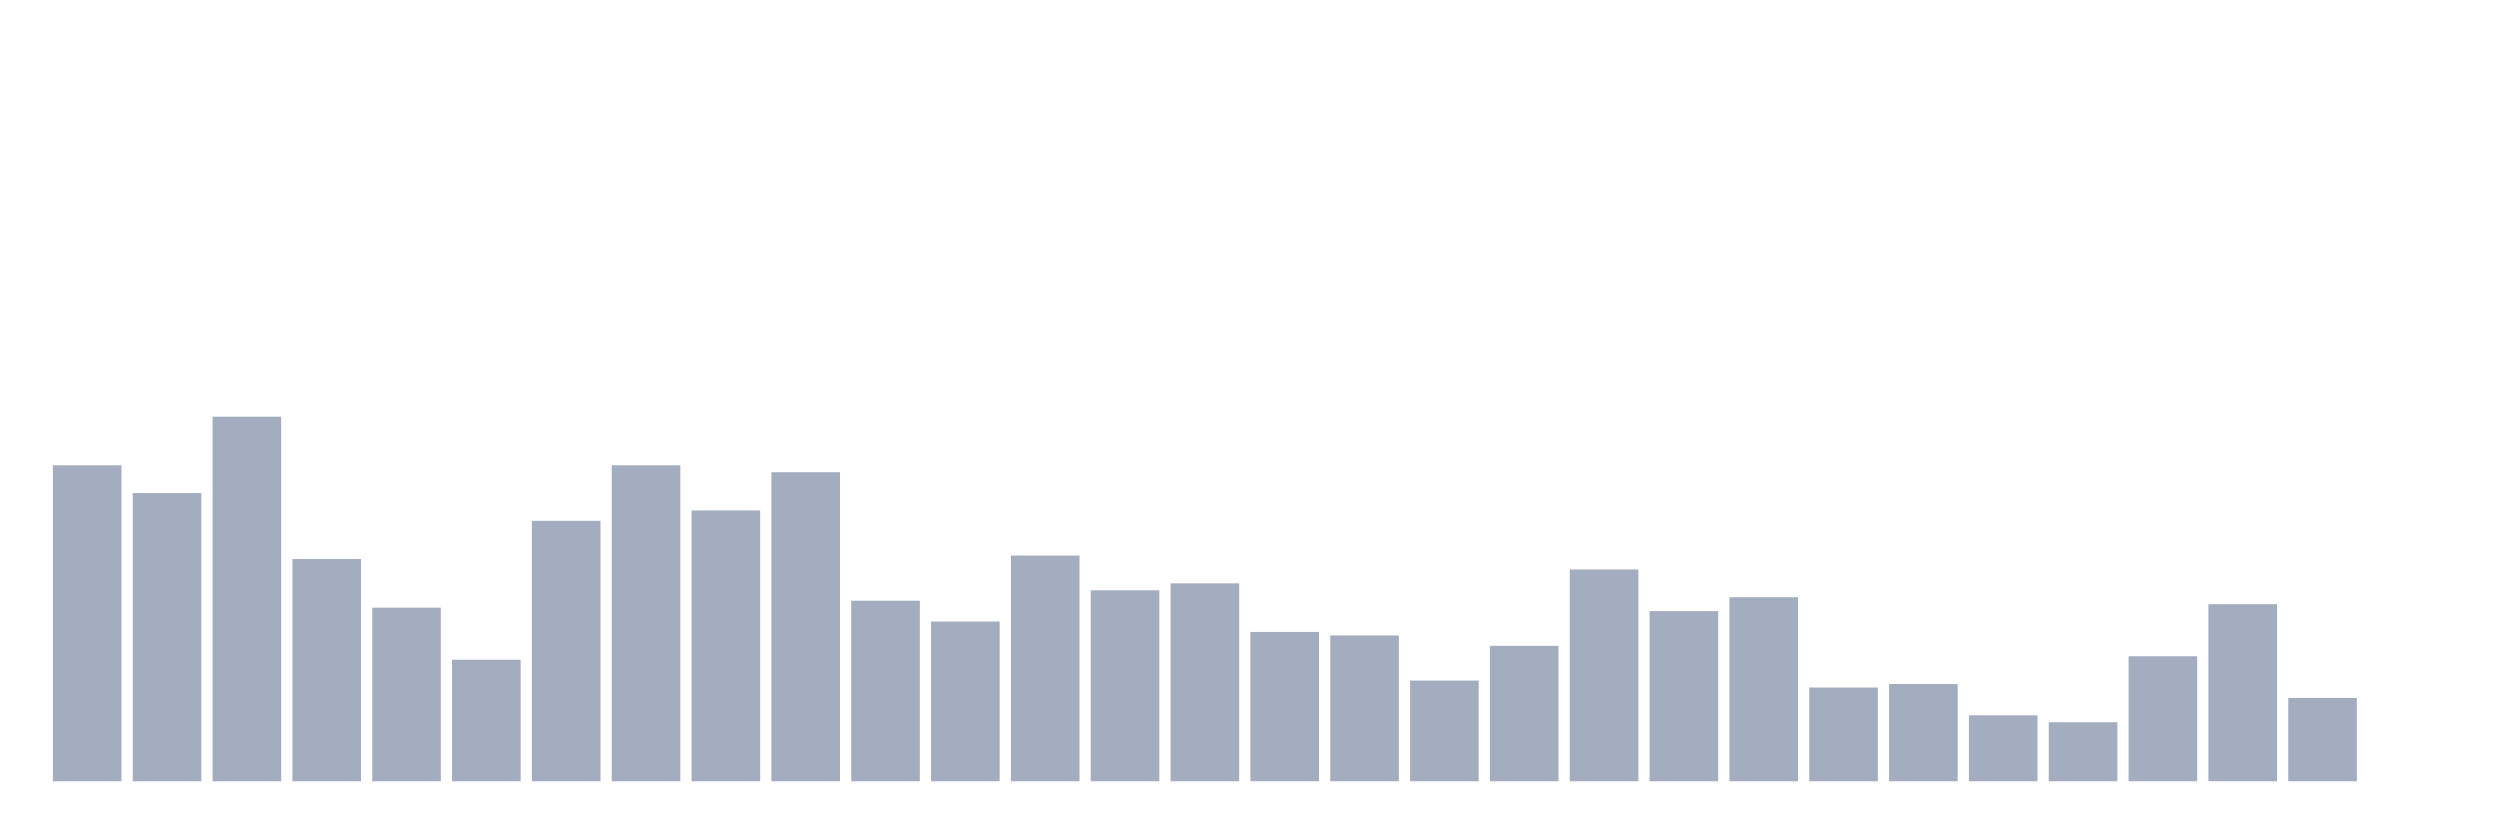
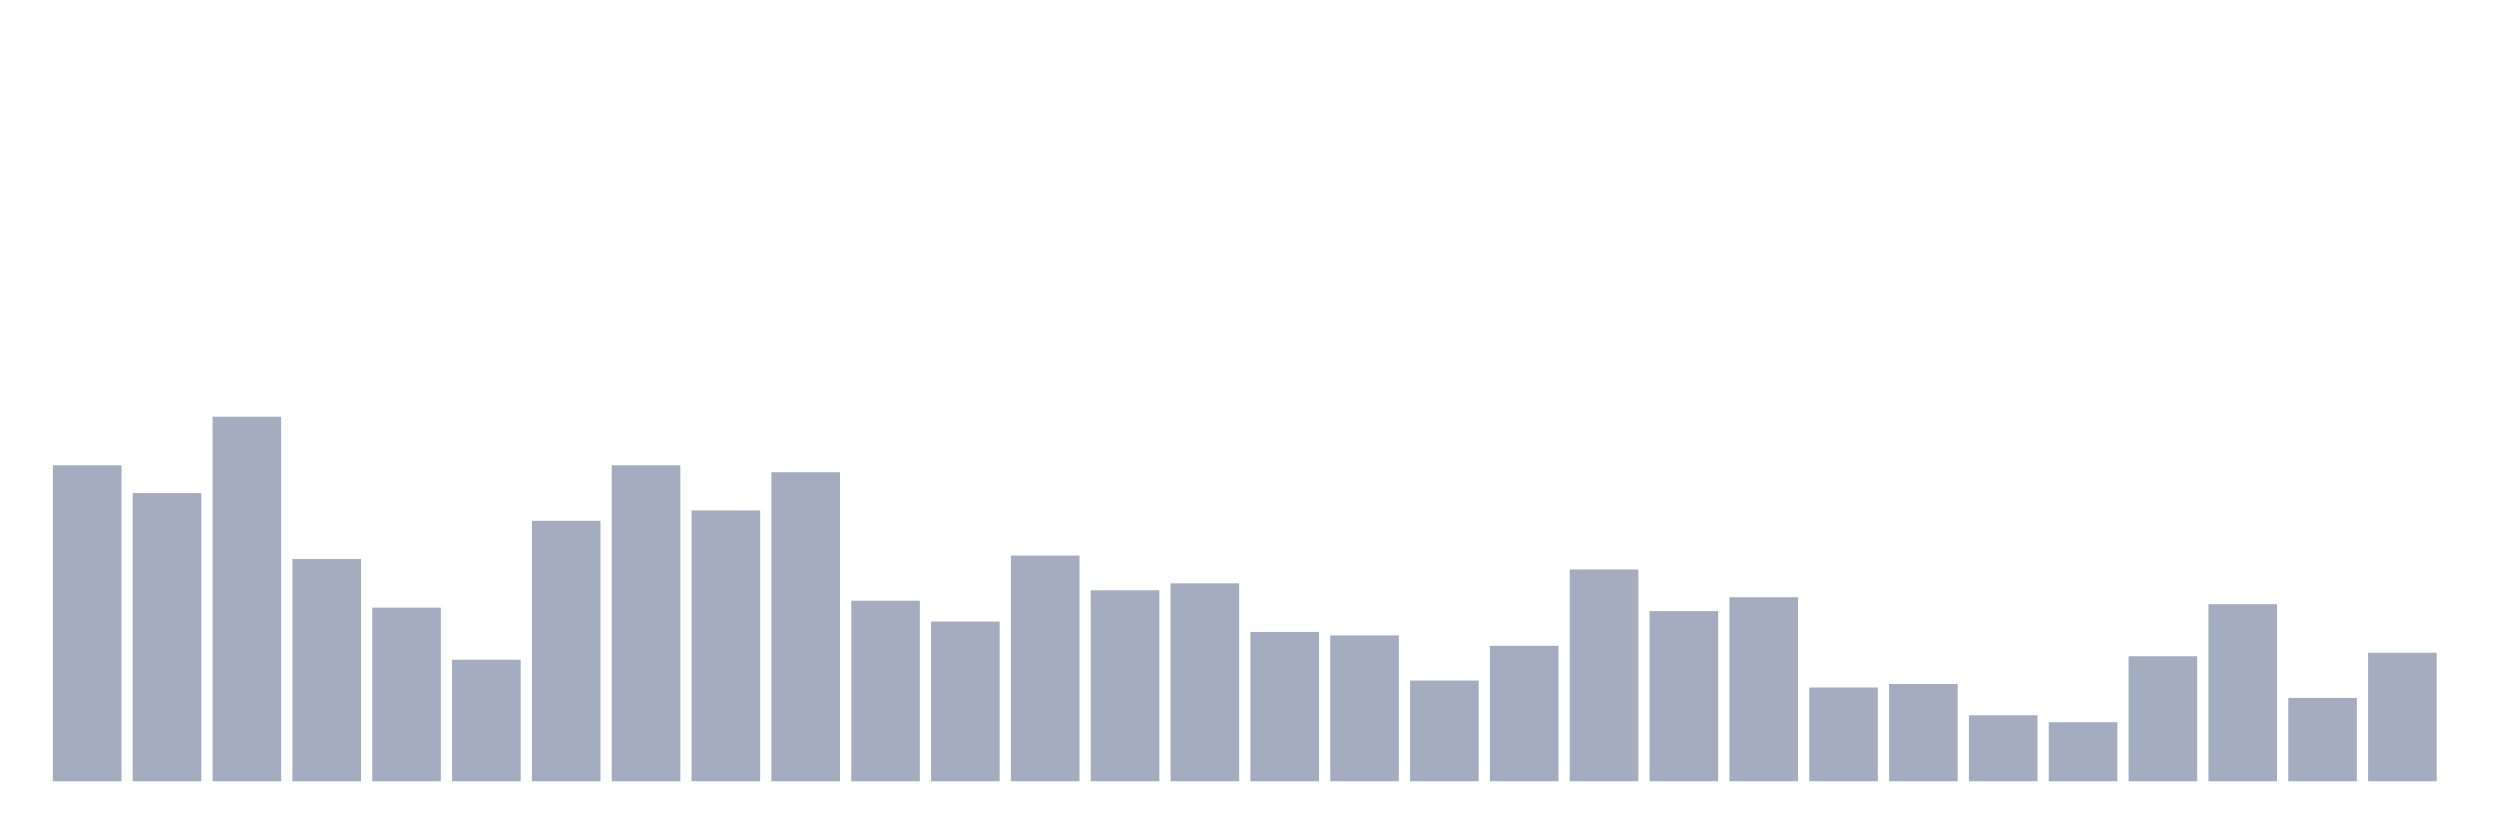
<svg xmlns="http://www.w3.org/2000/svg" viewBox="0 0 480 160">
  <g transform="translate(10,10)">
    <rect class="bar" x="0.153" width="13.175" y="79.333" height="60.667" fill="rgb(164,173,192)" />
    <rect class="bar" x="15.482" width="13.175" y="84.667" height="55.333" fill="rgb(164,173,192)" />
    <rect class="bar" x="30.81" width="13.175" y="70" height="70" fill="rgb(164,173,192)" />
    <rect class="bar" x="46.138" width="13.175" y="97.333" height="42.667" fill="rgb(164,173,192)" />
    <rect class="bar" x="61.466" width="13.175" y="106.667" height="33.333" fill="rgb(164,173,192)" />
    <rect class="bar" x="76.794" width="13.175" y="116.667" height="23.333" fill="rgb(164,173,192)" />
    <rect class="bar" x="92.123" width="13.175" y="90" height="50" fill="rgb(164,173,192)" />
    <rect class="bar" x="107.451" width="13.175" y="79.333" height="60.667" fill="rgb(164,173,192)" />
    <rect class="bar" x="122.779" width="13.175" y="88" height="52" fill="rgb(164,173,192)" />
    <rect class="bar" x="138.107" width="13.175" y="80.667" height="59.333" fill="rgb(164,173,192)" />
    <rect class="bar" x="153.436" width="13.175" y="105.333" height="34.667" fill="rgb(164,173,192)" />
    <rect class="bar" x="168.764" width="13.175" y="109.333" height="30.667" fill="rgb(164,173,192)" />
    <rect class="bar" x="184.092" width="13.175" y="96.667" height="43.333" fill="rgb(164,173,192)" />
    <rect class="bar" x="199.42" width="13.175" y="103.333" height="36.667" fill="rgb(164,173,192)" />
    <rect class="bar" x="214.748" width="13.175" y="102" height="38" fill="rgb(164,173,192)" />
    <rect class="bar" x="230.077" width="13.175" y="111.333" height="28.667" fill="rgb(164,173,192)" />
    <rect class="bar" x="245.405" width="13.175" y="112" height="28" fill="rgb(164,173,192)" />
    <rect class="bar" x="260.733" width="13.175" y="120.667" height="19.333" fill="rgb(164,173,192)" />
    <rect class="bar" x="276.061" width="13.175" y="114" height="26" fill="rgb(164,173,192)" />
    <rect class="bar" x="291.39" width="13.175" y="99.333" height="40.667" fill="rgb(164,173,192)" />
    <rect class="bar" x="306.718" width="13.175" y="107.333" height="32.667" fill="rgb(164,173,192)" />
    <rect class="bar" x="322.046" width="13.175" y="104.667" height="35.333" fill="rgb(164,173,192)" />
    <rect class="bar" x="337.374" width="13.175" y="122" height="18" fill="rgb(164,173,192)" />
    <rect class="bar" x="352.702" width="13.175" y="121.333" height="18.667" fill="rgb(164,173,192)" />
    <rect class="bar" x="368.031" width="13.175" y="127.333" height="12.667" fill="rgb(164,173,192)" />
    <rect class="bar" x="383.359" width="13.175" y="128.667" height="11.333" fill="rgb(164,173,192)" />
    <rect class="bar" x="398.687" width="13.175" y="116" height="24" fill="rgb(164,173,192)" />
    <rect class="bar" x="414.015" width="13.175" y="106" height="34" fill="rgb(164,173,192)" />
    <rect class="bar" x="429.344" width="13.175" y="124" height="16" fill="rgb(164,173,192)" />
-     <rect class="bar" x="444.672" width="13.175" y="140" height="0" fill="rgb(164,173,192)" />
+     <rect class="bar" x="444.672" width="13.175" y="115.333" height="24.667" fill="rgb(164,173,192)" />
  </g>
</svg>
